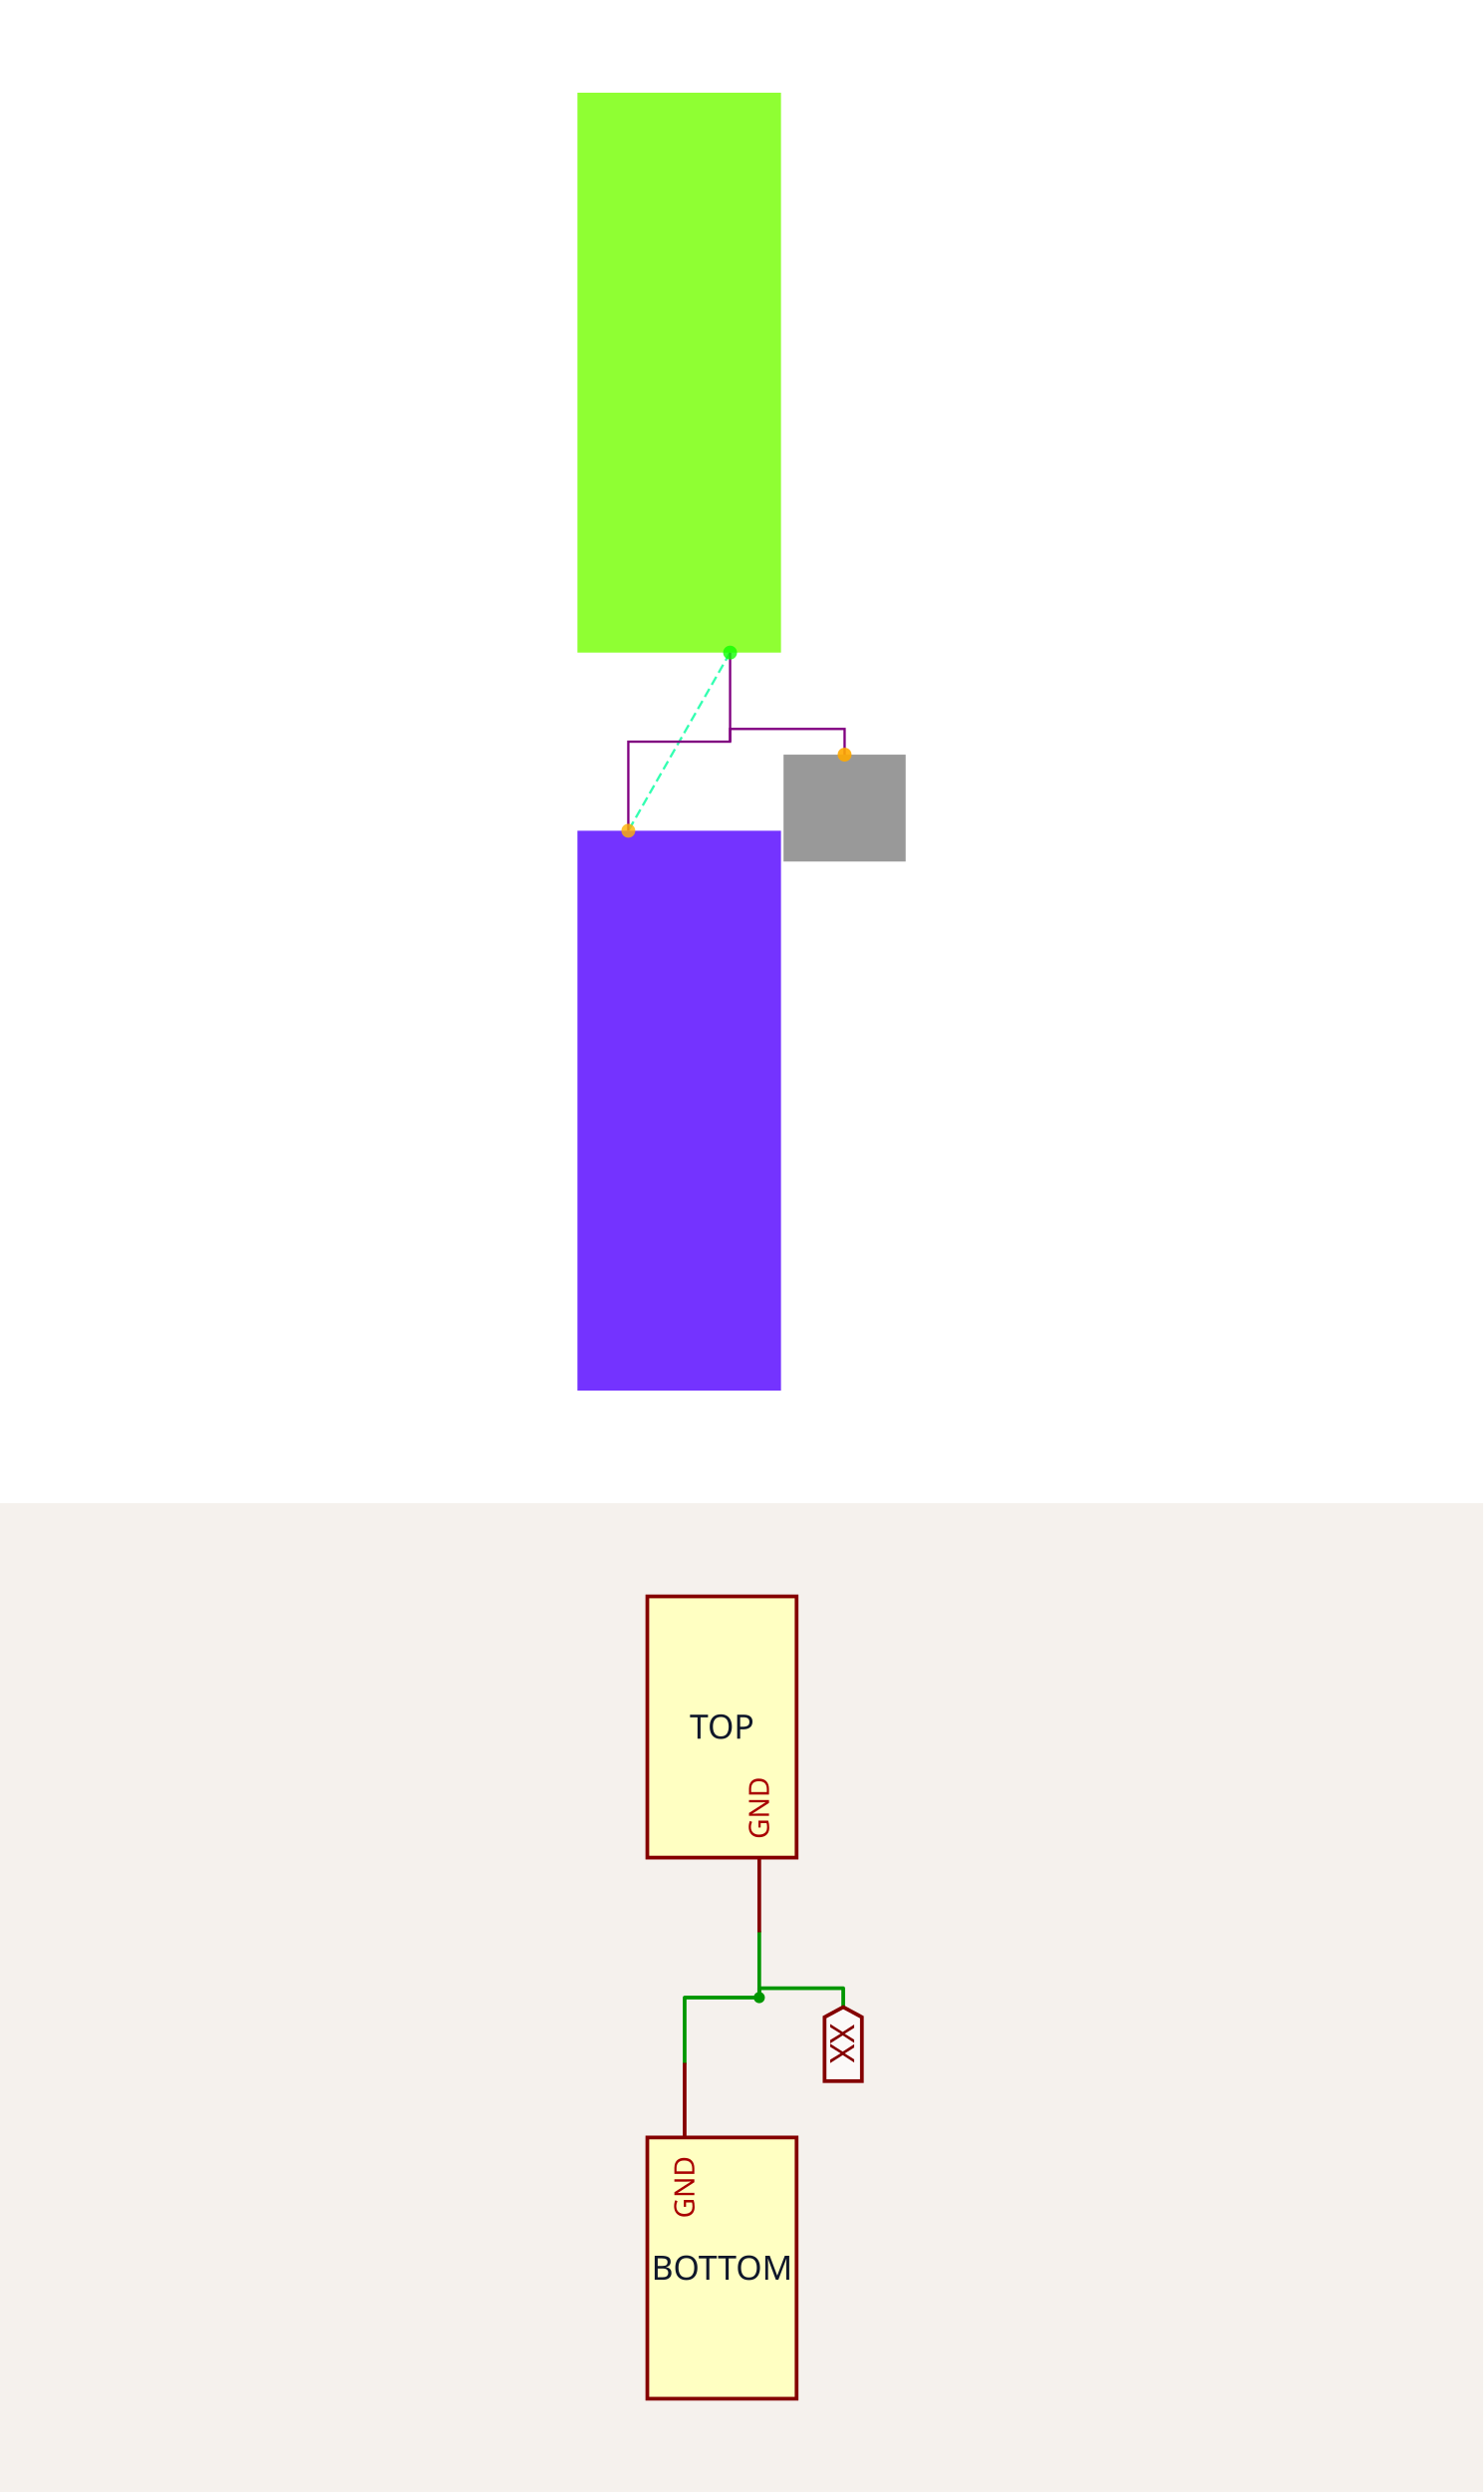
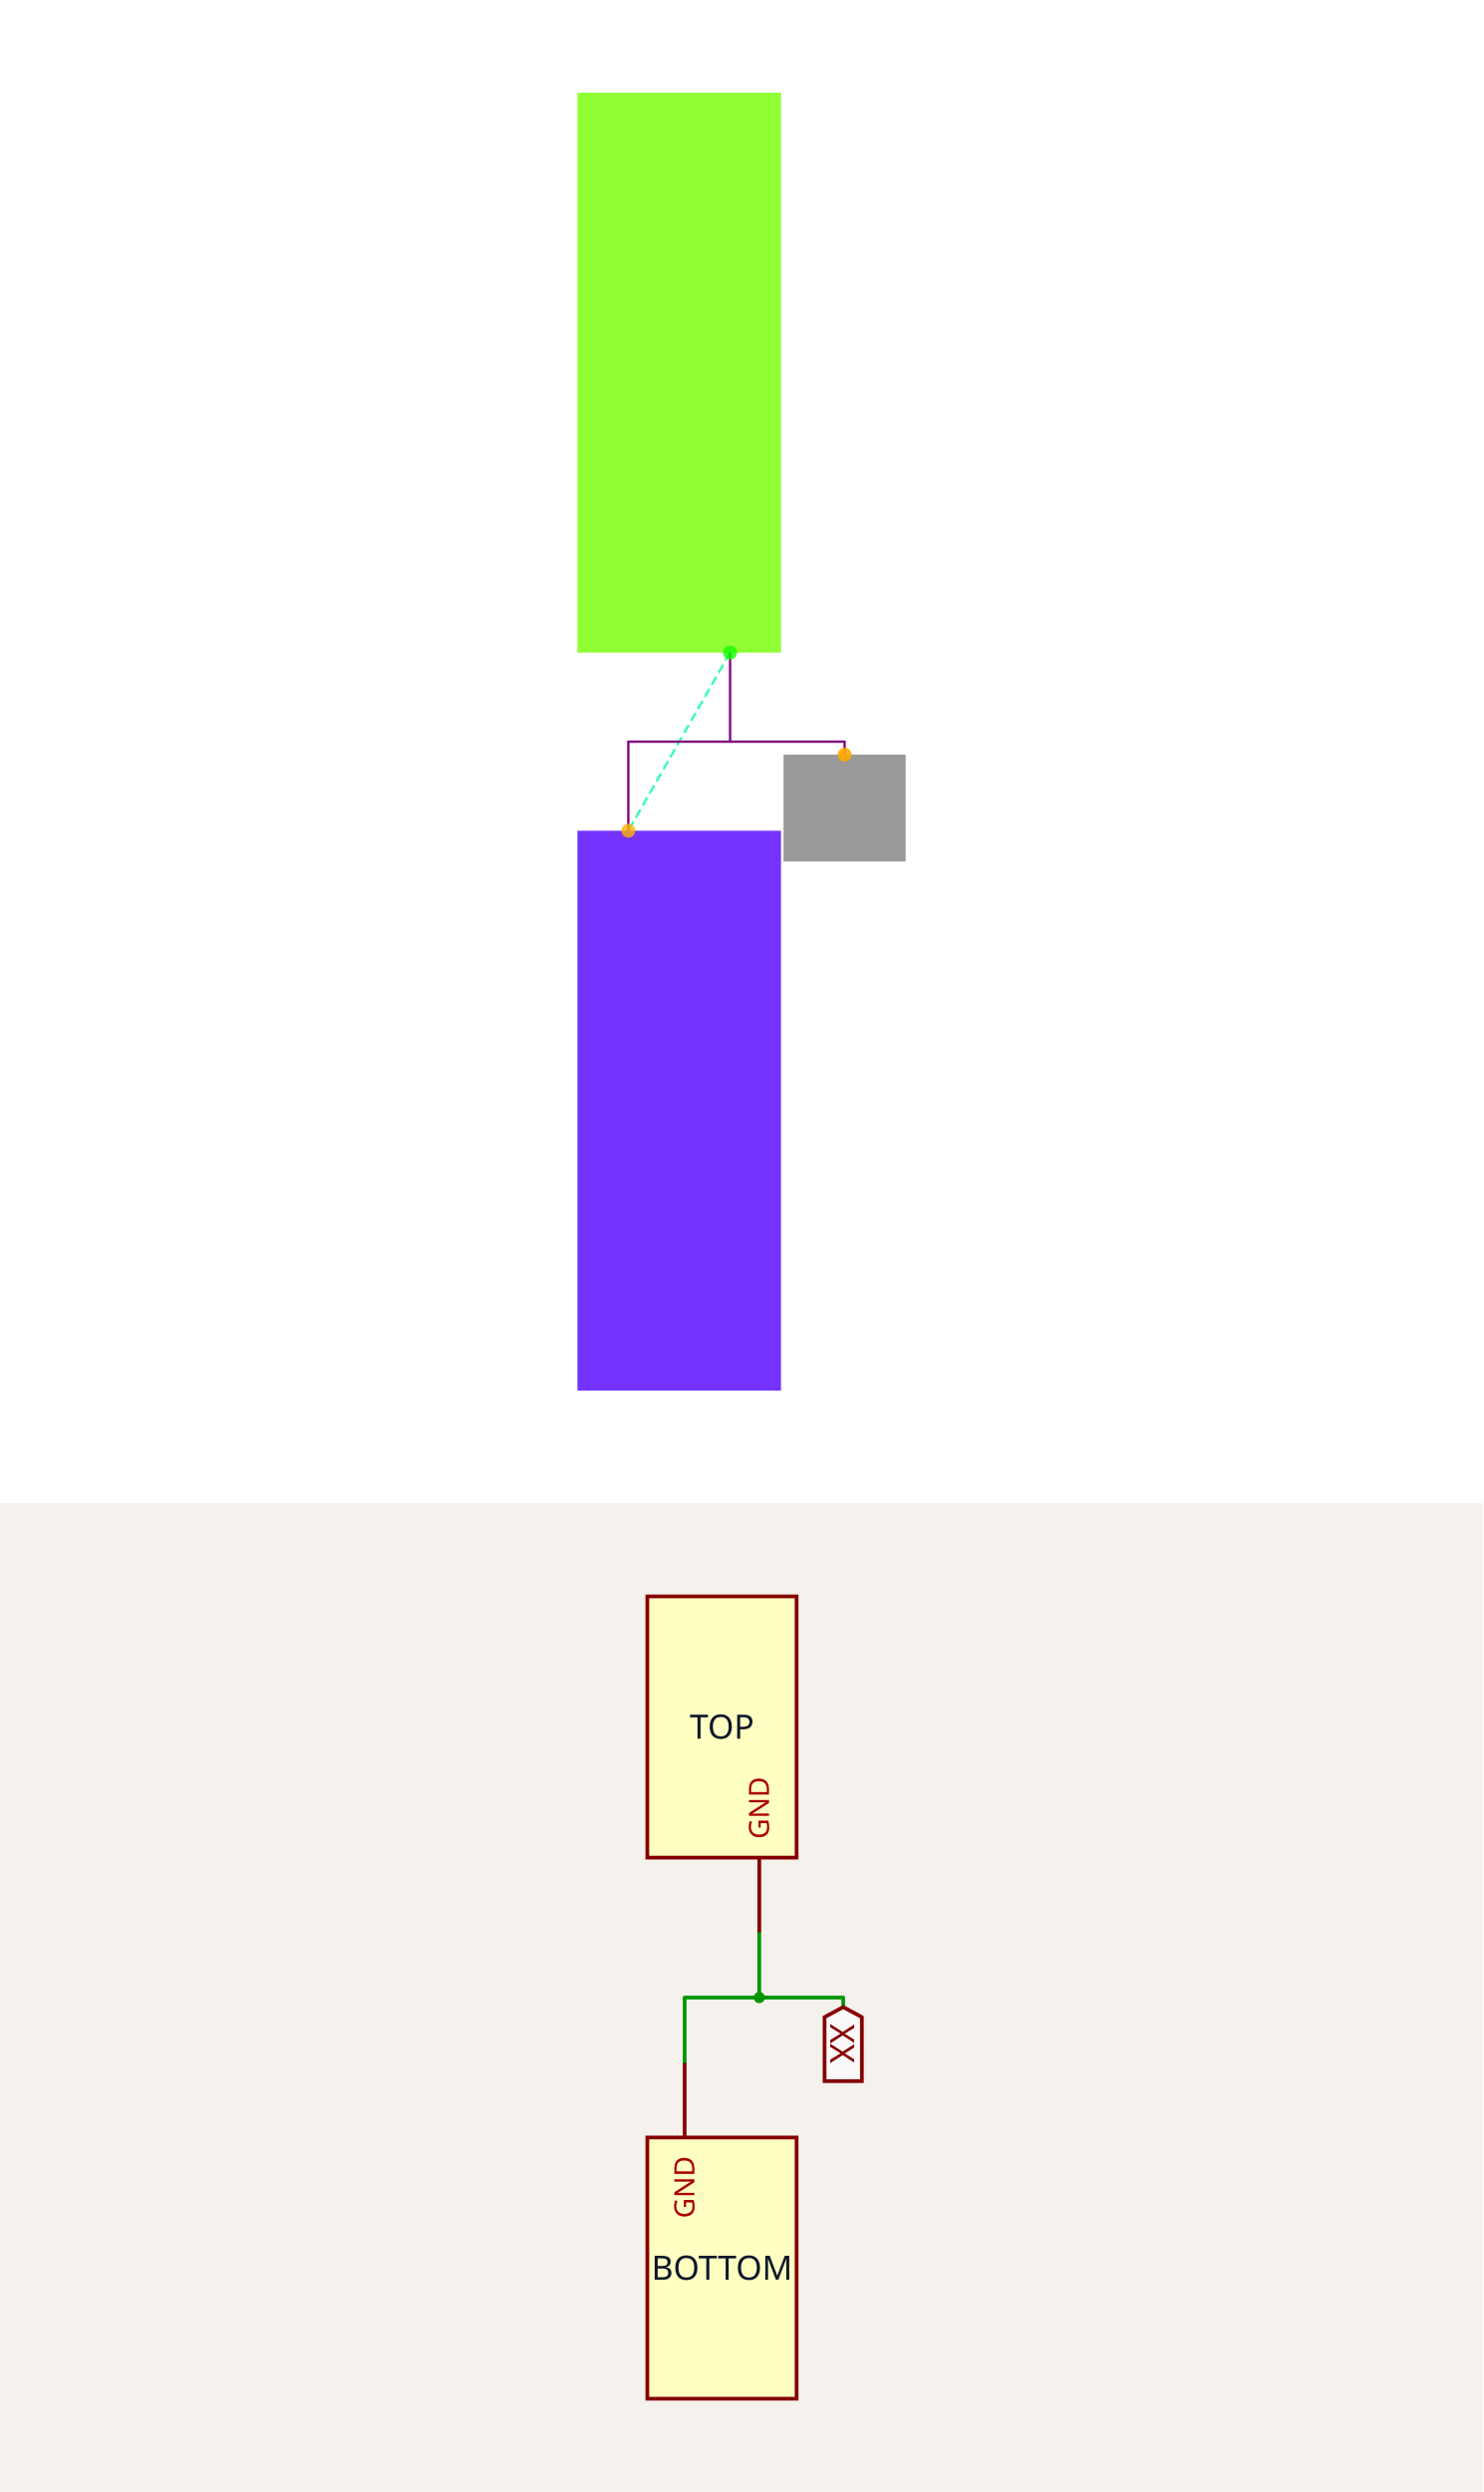
<svg xmlns="http://www.w3.org/2000/svg" width="1200" height="2016" viewBox="0 0 1200 2016" role="img" aria-label="Solver debug visualization on top and Circuit JSON schematic on the bottom">
  <g transform="translate(0, 0) scale(1.875, 1.875) translate(0, 0)">
    <rect width="100%" height="100%" fill="white" />
    <g>
      <polyline data-points="0.2,0.3 -0.2,-0.3999999999999999" data-type="line" data-label="" points="315.059,281.569 271.137,358.431" fill="none" stroke="hsl(157, 100%, 50%, 0.8)" stroke-width="1px" stroke-dasharray="4 2" />
    </g>
    <g>
      <polyline data-points="0.2,0.30000000000000004 0.2,-0.04999999999999993 -0.2,-0.04999999999999993 -0.2,-0.3999999999999999" data-type="line" data-label="" points="315.059,281.569 315.059,320 271.137,320 271.137,358.431" fill="none" stroke="purple" stroke-width="1px" />
    </g>
    <g>
-       <polyline data-points="0.2,-0.04999999999999993 0.2,6.938893903907228e-17 0.65,6.938893903907228e-17 0.65,-0.10099999999999994" data-type="line" data-label="" points="315.059,320 315.059,314.51 364.471,314.51 364.471,325.6" fill="none" stroke="purple" stroke-width="1px" />
+       <polyline data-points="0.2,-0.04999999999999993 0.65,-0.04999999999999993 0.65,-0.10099999999999994" data-type="line" data-label="" points="315.059,320 364.471,320 364.471,325.6" fill="none" stroke="purple" stroke-width="1px" />
    </g>
    <g>
      <rect data-type="rect" data-label="TOP" data-x="0" data-y="1.4" x="249.176" y="40" width="87.843" height="241.569" fill="hsl(93, 100%, 50%, 0.8)" stroke="black" stroke-width="0.009" />
    </g>
    <g>
      <rect data-type="rect" data-label="BOTTOM" data-x="0" data-y="-1.5" x="249.176" y="358.431" width="87.843" height="241.569" fill="hsl(259, 100%, 50%, 0.8)" stroke="black" stroke-width="0.009" />
    </g>
    <g>
      <rect data-type="rect" data-label="netId: GND globalConnNetId: connectivity_net0" data-x="0.65" data-y="-0.31099999999999994" x="338.118" y="325.6" width="52.706" height="46.118" fill="#00000066" stroke="#000000" stroke-width="0.009" />
    </g>
    <g>
      <circle data-type="point" data-label="TOP.GND y-" data-x="0.2" data-y="0.3" cx="315.059" cy="281.569" r="3" fill="hsl(116, 100%, 50%, 0.8)" />
    </g>
    <g>
      <circle data-type="point" data-label="BOTTOM.GND y+" data-x="-0.2" data-y="-0.3999999999999999" cx="271.137" cy="358.431" r="3" fill="hsl(42, 100%, 50%, 0.8)" />
    </g>
    <g>
      <circle data-type="point" data-label="anchorPoint orientation: y-" data-x="0.65" data-y="-0.10099999999999994" cx="364.471" cy="325.6" r="3" fill="hsl(40, 100%, 50%, 0.9)" />
    </g>
    <g id="crosshair" style="display: none">
      <line id="crosshair-h" y1="0" y2="640" stroke="#666" stroke-width="0.5" />
      <line id="crosshair-v" x1="0" x2="640" stroke="#666" stroke-width="0.5" />
      <text id="coordinates" font-family="monospace" font-size="12" fill="#666" />
    </g>
  </g>
  <g transform="translate(0, 1216)">
    <style>
              .boundary { fill: rgb(245, 241, 237); }
              .schematic-boundary { fill: none; stroke: #fff; }
              .component { fill: none; stroke: rgb(132, 0, 0); }
              .chip { fill: rgb(255, 255, 194); stroke: rgb(132, 0, 0); }
              .component-pin { fill: none; stroke: rgb(132, 0, 0); }
              .text { font-family: sans-serif; fill: rgb(0, 150, 0); }
              .pin-number { fill: rgb(169, 0, 0); }
              .port-label { fill: rgb(0, 100, 100); }
              .component-name { fill: rgb(0, 100, 100); }

            </style>
    <rect class="boundary" x="0" y="0" width="1200" height="800" />
    <g class="trace sch-trace" data-layer="base" data-circuit-json-type="schematic_trace" data-schematic-trace-id="schematic_trace_0__stack1">
      <path d="M 614.34 347.17 L 614.34 400 L 553.962 400 L 553.962 452.83" class="trace-invisible-hover-outline sch-trace-hitbox" stroke="rgb(0, 150, 0)" fill="none" stroke-width="24.151px" stroke-linecap="round" opacity="0" stroke-linejoin="round" />
      <path class="sch-trace-path" d="M 614.34 347.17 L 614.34 400 L 553.962 400 L 553.962 452.83" stroke="rgb(0, 150, 0)" fill="none" stroke-width="3.019px" stroke-linecap="round" stroke-linejoin="round" />
    </g>
    <g class="trace sch-trace" data-layer="base" data-circuit-json-type="schematic_trace" data-schematic-trace-id="schematic_trace_1__stack1">
-       <path d="M 614.34 400 L 614.34 392.453 L 682.264 392.453 L 682.264 407.698" class="trace-invisible-hover-outline sch-trace-hitbox" stroke="rgb(0, 150, 0)" fill="none" stroke-width="24.151px" stroke-linecap="round" opacity="0" stroke-linejoin="round" />
-       <path class="sch-trace-path" d="M 614.34 400 L 614.34 392.453 L 682.264 392.453 L 682.264 407.698" stroke="rgb(0, 150, 0)" fill="none" stroke-width="3.019px" stroke-linecap="round" stroke-linejoin="round" />
+       <path d="M 614.34 400 L 682.264 400 L 682.264 407.698" class="trace-invisible-hover-outline sch-trace-hitbox" stroke="rgb(0, 150, 0)" fill="none" stroke-width="24.151px" stroke-linecap="round" opacity="0" stroke-linejoin="round" />
+       <path class="sch-trace-path" d="M 614.34 400 L 682.264 400 L 682.264 407.698" stroke="rgb(0, 150, 0)" fill="none" stroke-width="3.019px" stroke-linecap="round" stroke-linejoin="round" />
    </g>
    <g class="trace-overlays sch-trace-overlays" data-layer="overlay" data-circuit-json-type="schematic_trace" data-schematic-trace-id="schematic_trace_0__stack1">
      <circle cx="614.34" cy="400" r="4.528" class="trace-junction sch-trace-junction" fill="rgb(0, 150, 0)" />
    </g>
    <g class="trace-overlays sch-trace-overlays" data-layer="overlay" data-circuit-json-type="schematic_trace" data-schematic-trace-id="schematic_trace_1__stack1" />
    <g class="sch-component" data-circuit-json-type="schematic_component" data-schematic-component-id="schematic_component_0__stack1">
      <rect class="component chip sch-component-body" x="523.774" y="75.472" width="120.755" height="211.321" stroke-width="3.019px" fill="rgb(255, 255, 194)" stroke="rgb(132, 0, 0)" />
      <rect class="component-overlay sch-component-overlay" x="523.774" y="75.472" width="120.755" height="211.321" fill="transparent" />
      <text class="sch-text" x="584.151" y="181.132" fill="#0f172a" text-anchor="middle" dominant-baseline="middle" font-family="sans-serif" font-size="27.17px" transform="rotate(0, 584.1509, 181.1321)">TOP</text>
      <line class="component-pin sch-component-pin sch-port-line" x1="614.34" y1="286.792" x2="614.34" y2="347.17" stroke-width="3.019px" />
      <g class="sch-port" data-schematic-port-id="source_port_0_0__stack1">
        <rect x="611.321" y="344.151" width="6.038" height="6.038" opacity="0" />
      </g>
      <text class="pin-number sch-pin-number" x="611.321" y="316.981" style="font-family: sans-serif;" fill="rgb(169, 0, 0)" text-anchor="middle" dominant-baseline="auto" font-size="22.642px" transform="rotate(-90 611.3208 316.9811)" />
      <text class="pin-number sch-pin-label" x="614.34" y="271.698" style="font-family: sans-serif;" fill="rgb(169, 0, 0)" text-anchor="start" dominant-baseline="middle" font-size="22.642px" transform="rotate(-90 614.3396 271.6981)">GND</text>
    </g>
    <g class="sch-component" data-circuit-json-type="schematic_component" data-schematic-component-id="schematic_component_1__stack1">
      <rect class="component chip sch-component-body" x="523.774" y="513.208" width="120.755" height="211.321" stroke-width="3.019px" fill="rgb(255, 255, 194)" stroke="rgb(132, 0, 0)" />
      <rect class="component-overlay sch-component-overlay" x="523.774" y="513.208" width="120.755" height="211.321" fill="transparent" />
      <text class="sch-text" x="584.151" y="618.868" fill="#0f172a" text-anchor="middle" dominant-baseline="middle" font-family="sans-serif" font-size="27.17px" transform="rotate(0, 584.1509, 618.8679)">BOTTOM</text>
      <line class="component-pin sch-component-pin sch-port-line" x1="553.962" y1="513.208" x2="553.962" y2="452.83" stroke-width="3.019px" />
      <g class="sch-port" data-schematic-port-id="source_port_1_0__stack1">
        <rect x="550.943" y="449.811" width="6.038" height="6.038" opacity="0" />
      </g>
      <text class="pin-number sch-pin-number" x="550.943" y="483.019" style="font-family: sans-serif;" fill="rgb(169, 0, 0)" text-anchor="middle" dominant-baseline="auto" font-size="22.642px" transform="rotate(-90 550.9434 483.0189)" />
      <text class="pin-number sch-pin-label" x="553.962" y="528.302" style="font-family: sans-serif;" fill="rgb(169, 0, 0)" text-anchor="end" dominant-baseline="middle" font-size="22.642px" transform="rotate(-90 553.9623 528.3019)">GND</text>
    </g>
    <g class="schematic-port-hover sch-port-hover" data-schematic-port-id="source_port_0_0__stack1">
      <circle cx="614.34" cy="347.17" r="6.038" fill="red" opacity="0" />
    </g>
    <g class="schematic-port-hover sch-port-hover" data-schematic-port-id="source_port_1_0__stack1">
      <circle cx="553.962" cy="452.83" r="6.038" fill="red" opacity="0" />
    </g>
    <path class="net-label sch-net-label" data-circuit-json-type="schematic_net_label" data-schematic-net-label-id="schematic_net_label_0__stack1" d="     M 682.264,407.698     L 697.358,415.849     L 697.358,467.613     L 667.17,467.613     L 667.17,415.849     Z   " fill="rgba(255, 255, 255, 0.6)" stroke="rgb(132, 0, 0)" stroke-width="3.019px" />
    <text class="net-label-text sch-net-label-text" data-circuit-json-type="schematic_net_label" data-schematic-net-label-id="schematic_net_label_0__stack1" x="682.264" y="421.283" fill="rgb(132, 0, 0)" text-anchor="start" dominant-baseline="central" font-family="sans-serif" font-variant-numeric="tabular-nums" font-size="27.17px" transform="rotate(90 682.2642 421.283)">XX</text>
  </g>
</svg>
